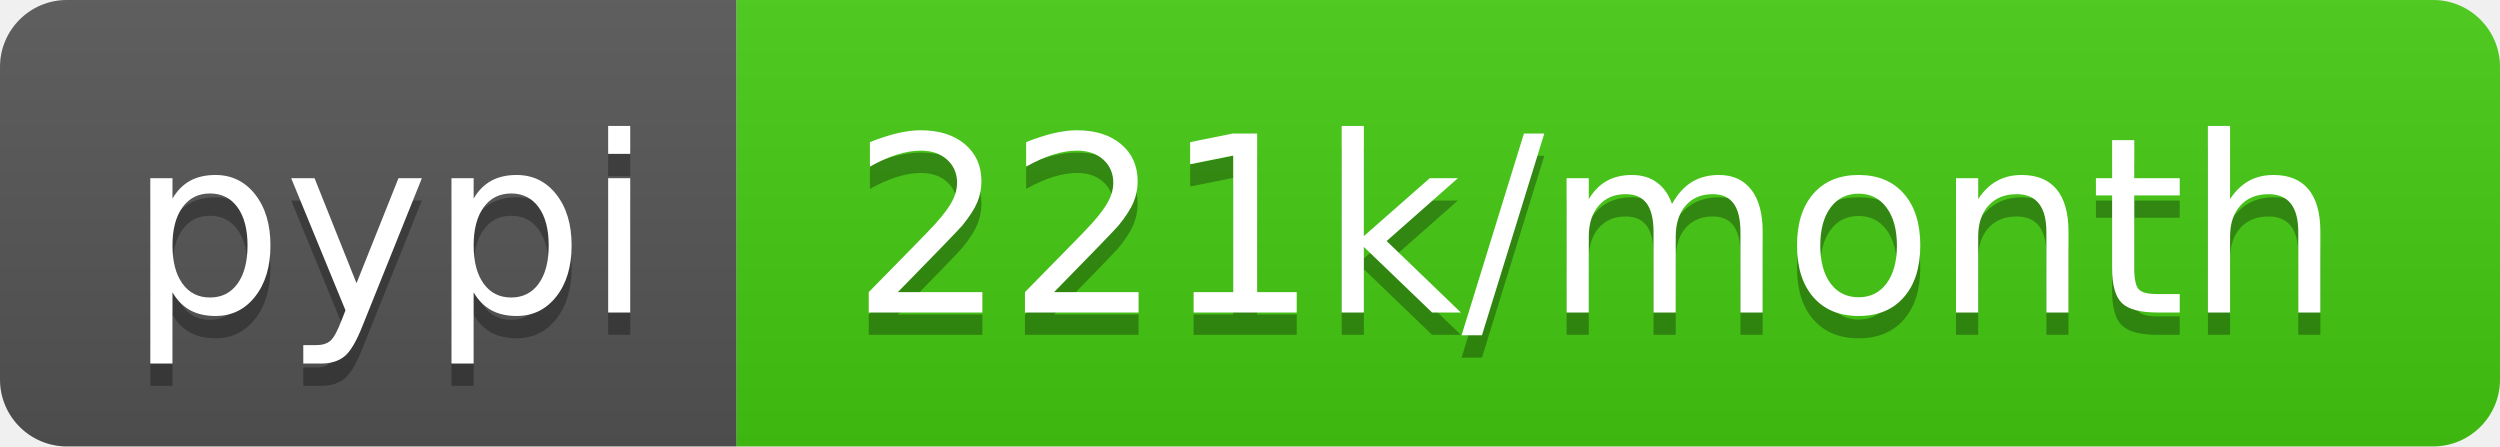
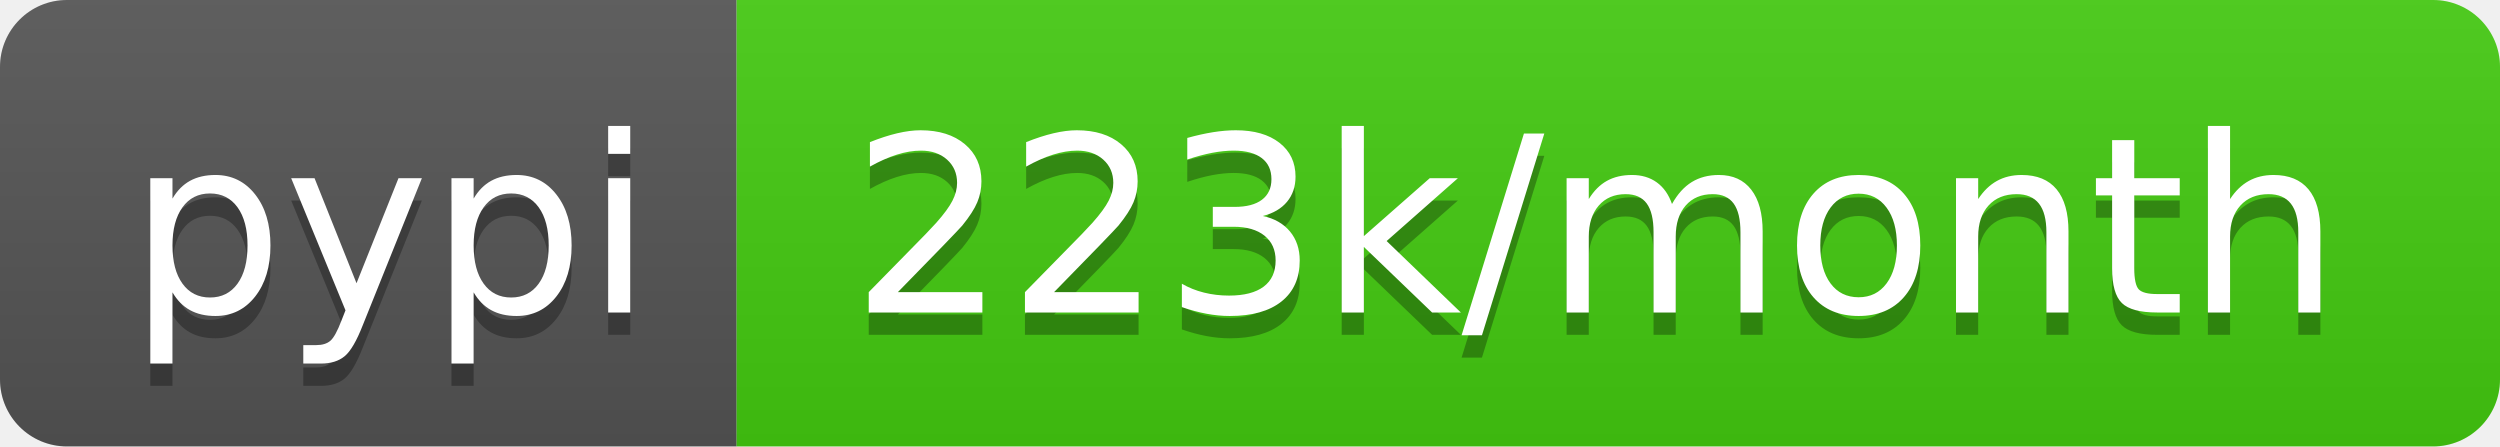
- <svg xmlns="http://www.w3.org/2000/svg" width="112" height="20" role="img" aria-label="pypi: 221k/month">
+ <svg xmlns="http://www.w3.org/2000/svg" width="112" height="20" role="img" aria-label="pypi: 223k/month">
  <linearGradient id="s" x2="0" y2="100%">
    <stop offset="0" stop-color="#bbb" stop-opacity=".1" />
    <stop offset="1" stop-opacity=".1" />
  </linearGradient>
  <clipPath id="r">
    <rect width="112" height="20" rx="3" fill="#fff" />
  </clipPath>
  <g clip-path="url(#r)">
    <rect width="33" height="20" fill="#555" />
    <rect x="33" width="79" height="20" fill="#4c1" />
    <rect width="112" height="20" fill="url(#s)" />
  </g>
  <g fill="#fff" text-anchor="middle" font-family="Verdana,Geneva,DejaVu Sans,sans-serif" text-rendering="geometricPrecision" font-size="110">
    <text aria-hidden="true" x="175" y="150" fill="#010101" fill-opacity=".3" transform="scale(.1)" textLength="230">pypi</text>
    <text x="175" y="140" transform="scale(.1)" fill="#fff" textLength="230">pypi</text>
-     <text aria-hidden="true" x="715" y="150" fill="#010101" fill-opacity=".3" transform="scale(.1)" textLength="690">221k/month</text>
-     <text x="715" y="140" transform="scale(.1)" fill="#fff" textLength="690">221k/month</text>
+     <text aria-hidden="true" x="715" y="150" fill="#010101" fill-opacity=".3" transform="scale(.1)" textLength="690">223k/month</text>
+     <text x="715" y="140" transform="scale(.1)" fill="#fff" textLength="690">223k/month</text>
  </g>
</svg>
